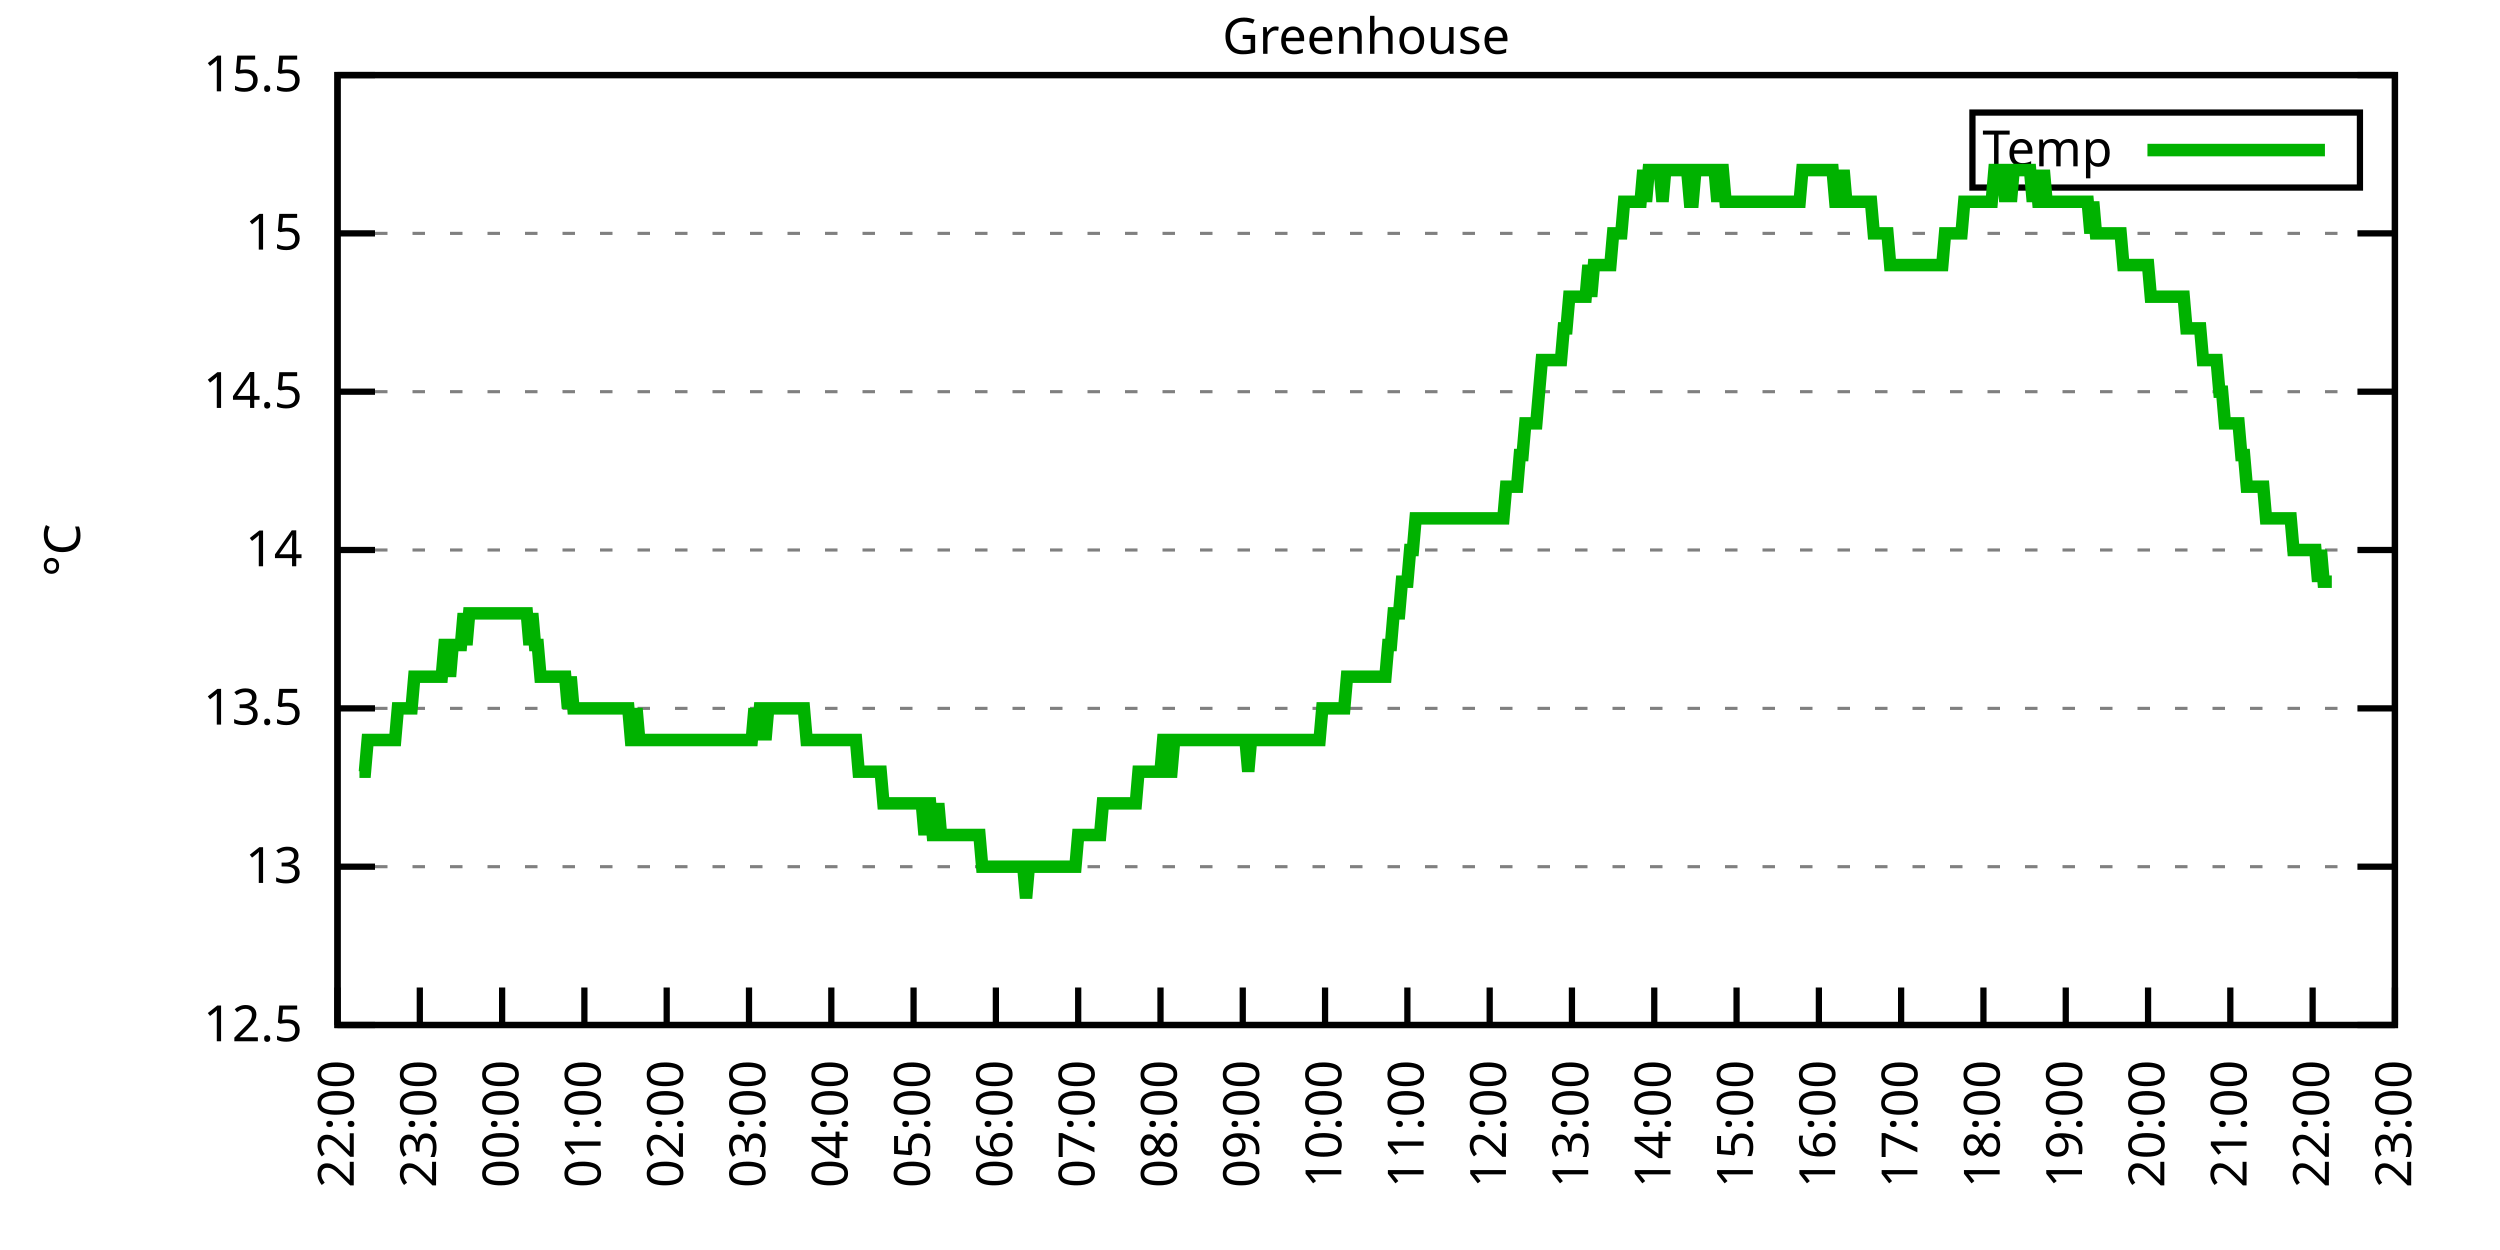
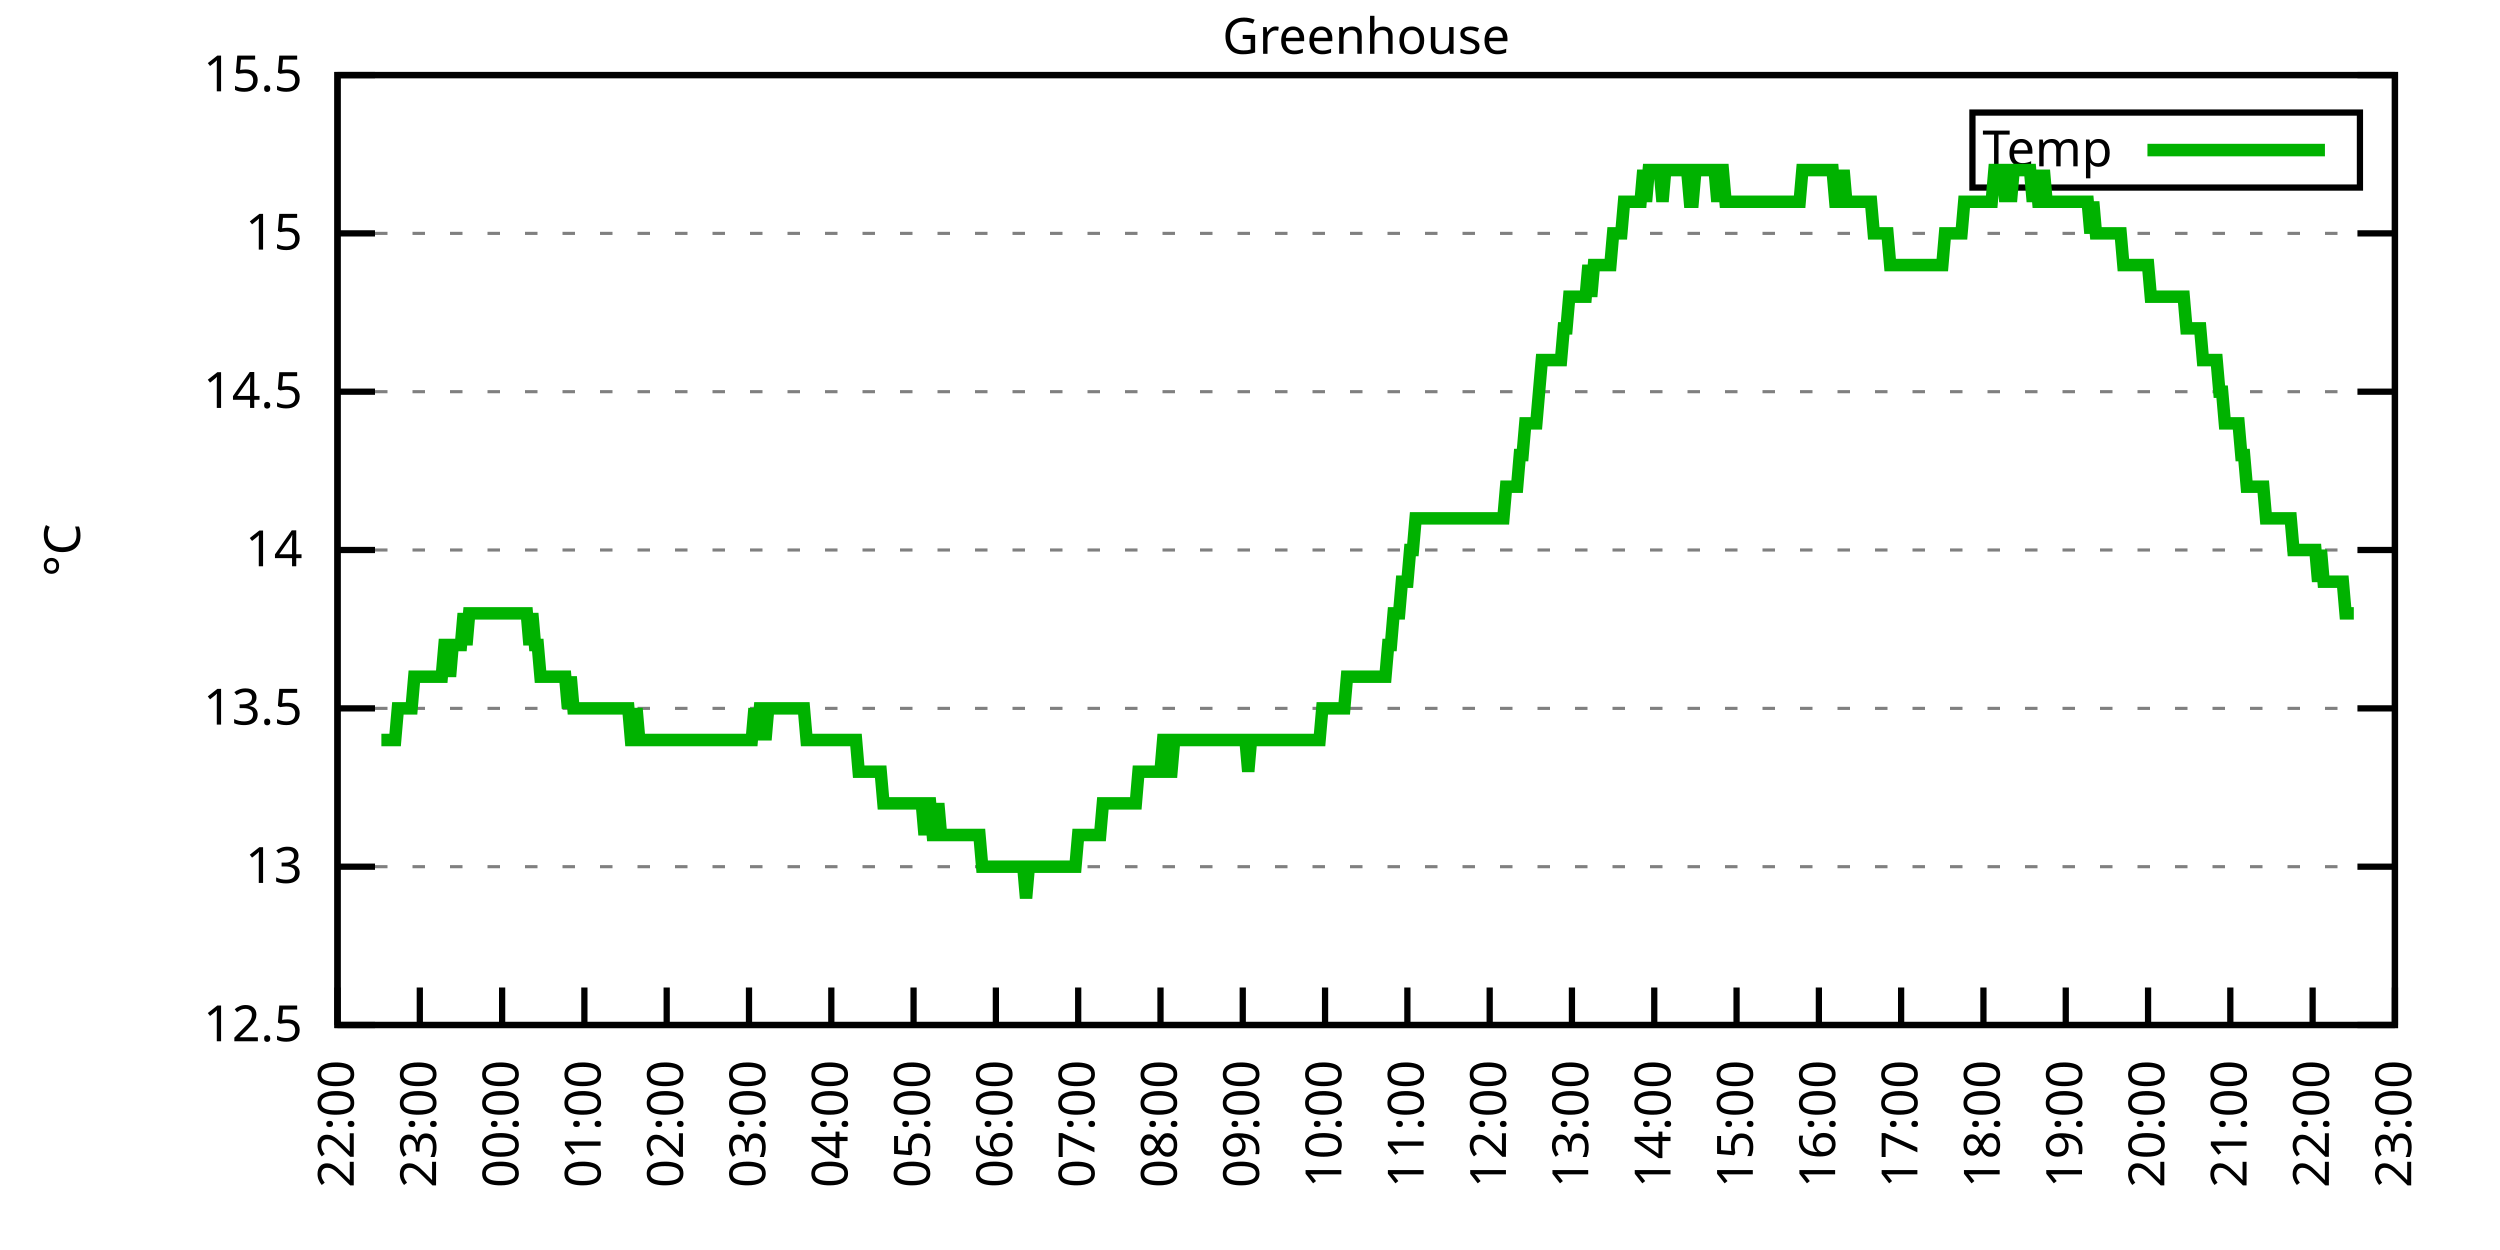
<svg xmlns="http://www.w3.org/2000/svg" xmlns:xlink="http://www.w3.org/1999/xlink" width="400" height="200" viewBox="0 0 400 200">
  <g id="gnuplot_canvas">
    <rect x="0" y="0" width="400" height="200" fill="none" />
    <defs>
      <circle id="gpDot" r="0.5" stroke-width="0.5" stroke="currentColor" />
      <path id="gpPt0" stroke-width="0.333" stroke="currentColor" d="M-1,0 h2 M0,-1 v2" />
      <path id="gpPt1" stroke-width="0.333" stroke="currentColor" d="M-1,-1 L1,1 M1,-1 L-1,1" />
      <path id="gpPt2" stroke-width="0.333" stroke="currentColor" d="M-1,0 L1,0 M0,-1 L0,1 M-1,-1 L1,1 M-1,1 L1,-1" />
      <rect id="gpPt3" stroke-width="0.333" stroke="currentColor" x="-1" y="-1" width="2" height="2" />
      <rect id="gpPt4" stroke-width="0.333" stroke="currentColor" fill="currentColor" x="-1" y="-1" width="2" height="2" />
      <circle id="gpPt5" stroke-width="0.333" stroke="currentColor" cx="0" cy="0" r="1" />
      <use xlink:href="#gpPt5" id="gpPt6" fill="currentColor" stroke="none" />
      <path id="gpPt7" stroke-width="0.333" stroke="currentColor" d="M0,-1.33 L-1.33,0.67 L1.33,0.67 z" />
      <use xlink:href="#gpPt7" id="gpPt8" fill="currentColor" stroke="none" />
      <use xlink:href="#gpPt7" id="gpPt9" stroke="currentColor" transform="rotate(180)" />
      <use xlink:href="#gpPt9" id="gpPt10" fill="currentColor" stroke="none" />
      <use xlink:href="#gpPt3" id="gpPt11" stroke="currentColor" transform="rotate(45)" />
      <use xlink:href="#gpPt11" id="gpPt12" fill="currentColor" stroke="none" />
      <path id="gpPt13" stroke-width="0.333" stroke="currentColor" d="M0,1.330 L1.265,0.411 L0.782,-1.067 L-0.782,-1.076 L-1.265,0.411 z" />
      <use xlink:href="#gpPt13" id="gpPt14" fill="currentColor" stroke="none" />
      <filter id="textbox" filterUnits="objectBoundingBox" x="0" y="0" height="1" width="1">
        <feFlood flood-color="white" flood-opacity="1" result="bgnd" />
        <feComposite in="SourceGraphic" in2="bgnd" operator="atop" />
      </filter>
      <filter id="greybox" filterUnits="objectBoundingBox" x="0" y="0" height="1" width="1">
        <feFlood flood-color="lightgrey" flood-opacity="1" result="grey" />
        <feComposite in="SourceGraphic" in2="grey" operator="atop" />
      </filter>
    </defs>
    <g fill="none" color="white" stroke="currentColor" stroke-width="1.00" stroke-linecap="butt" stroke-linejoin="miter">
</g>
    <g fill="none" color="black" stroke="currentColor" stroke-width="1.00" stroke-linecap="butt" stroke-linejoin="miter">
      <g stroke="none" shape-rendering="crispEdges">
        <polygon fill="rgb(255, 255, 255)" points="54.00,164.00 383.18,164.00 383.18,12.02 54.00,12.02 " />
      </g>
    </g>
    <g fill="none" color="black" stroke="currentColor" stroke-width="1.00" stroke-linecap="butt" stroke-linejoin="miter">
</g>
    <g fill="none" color="black" stroke="black" stroke-width="0.50" stroke-linecap="butt" stroke-linejoin="miter">
</g>
    <g fill="none" color="gray" stroke="currentColor" stroke-width="0.50" stroke-linecap="butt" stroke-linejoin="miter">
      <path stroke="gray" stroke-dasharray="2,4" class="gridline" d="M54.00,164.00 L383.19,164.00  " />
    </g>
    <g fill="none" color="gray" stroke="gray" stroke-width="1.00" stroke-linecap="butt" stroke-linejoin="miter">
</g>
    <g fill="none" color="black" stroke="currentColor" stroke-width="1.00" stroke-linecap="butt" stroke-linejoin="miter">
      <path stroke="black" d="M54.00,164.00 L60.00,164.00 M383.19,164.00 L377.19,164.00  " />
      <g transform="translate(48.40,166.60)" stroke="none" fill="black" font-family="Sans" font-size="8.00" text-anchor="end">
        <text>
          <tspan font-family="Sans"> 12.5</tspan>
        </text>
      </g>
    </g>
    <g fill="none" color="black" stroke="currentColor" stroke-width="1.00" stroke-linecap="butt" stroke-linejoin="miter">
</g>
    <g fill="none" color="black" stroke="black" stroke-width="0.50" stroke-linecap="butt" stroke-linejoin="miter">
</g>
    <g fill="none" color="gray" stroke="currentColor" stroke-width="0.50" stroke-linecap="butt" stroke-linejoin="miter">
      <path stroke="gray" stroke-dasharray="2,4" class="gridline" d="M54.00,138.67 L383.19,138.67  " />
    </g>
    <g fill="none" color="gray" stroke="gray" stroke-width="1.00" stroke-linecap="butt" stroke-linejoin="miter">
</g>
    <g fill="none" color="black" stroke="currentColor" stroke-width="1.00" stroke-linecap="butt" stroke-linejoin="miter">
      <path stroke="black" d="M54.00,138.67 L60.00,138.67 M383.19,138.67 L377.19,138.67  " />
      <g transform="translate(48.40,141.27)" stroke="none" fill="black" font-family="Sans" font-size="8.00" text-anchor="end">
        <text>
          <tspan font-family="Sans"> 13</tspan>
        </text>
      </g>
    </g>
    <g fill="none" color="black" stroke="currentColor" stroke-width="1.00" stroke-linecap="butt" stroke-linejoin="miter">
</g>
    <g fill="none" color="black" stroke="black" stroke-width="0.50" stroke-linecap="butt" stroke-linejoin="miter">
</g>
    <g fill="none" color="gray" stroke="currentColor" stroke-width="0.50" stroke-linecap="butt" stroke-linejoin="miter">
      <path stroke="gray" stroke-dasharray="2,4" class="gridline" d="M54.00,113.34 L383.19,113.34  " />
    </g>
    <g fill="none" color="gray" stroke="gray" stroke-width="1.00" stroke-linecap="butt" stroke-linejoin="miter">
</g>
    <g fill="none" color="black" stroke="currentColor" stroke-width="1.00" stroke-linecap="butt" stroke-linejoin="miter">
      <path stroke="black" d="M54.00,113.34 L60.00,113.34 M383.19,113.34 L377.19,113.34  " />
      <g transform="translate(48.40,115.94)" stroke="none" fill="black" font-family="Sans" font-size="8.00" text-anchor="end">
        <text>
          <tspan font-family="Sans"> 13.5</tspan>
        </text>
      </g>
    </g>
    <g fill="none" color="black" stroke="currentColor" stroke-width="1.00" stroke-linecap="butt" stroke-linejoin="miter">
</g>
    <g fill="none" color="black" stroke="black" stroke-width="0.50" stroke-linecap="butt" stroke-linejoin="miter">
</g>
    <g fill="none" color="gray" stroke="currentColor" stroke-width="0.50" stroke-linecap="butt" stroke-linejoin="miter">
      <path stroke="gray" stroke-dasharray="2,4" class="gridline" d="M54.00,88.00 L383.19,88.00  " />
    </g>
    <g fill="none" color="gray" stroke="gray" stroke-width="1.00" stroke-linecap="butt" stroke-linejoin="miter">
</g>
    <g fill="none" color="black" stroke="currentColor" stroke-width="1.00" stroke-linecap="butt" stroke-linejoin="miter">
      <path stroke="black" d="M54.00,88.00 L60.00,88.00 M383.19,88.00 L377.19,88.00  " />
      <g transform="translate(48.40,90.60)" stroke="none" fill="black" font-family="Sans" font-size="8.00" text-anchor="end">
        <text>
          <tspan font-family="Sans"> 14</tspan>
        </text>
      </g>
    </g>
    <g fill="none" color="black" stroke="currentColor" stroke-width="1.00" stroke-linecap="butt" stroke-linejoin="miter">
</g>
    <g fill="none" color="black" stroke="black" stroke-width="0.50" stroke-linecap="butt" stroke-linejoin="miter">
</g>
    <g fill="none" color="gray" stroke="currentColor" stroke-width="0.50" stroke-linecap="butt" stroke-linejoin="miter">
      <path stroke="gray" stroke-dasharray="2,4" class="gridline" d="M54.00,62.67 L383.19,62.67  " />
    </g>
    <g fill="none" color="gray" stroke="gray" stroke-width="1.00" stroke-linecap="butt" stroke-linejoin="miter">
</g>
    <g fill="none" color="black" stroke="currentColor" stroke-width="1.00" stroke-linecap="butt" stroke-linejoin="miter">
      <path stroke="black" d="M54.00,62.67 L60.00,62.67 M383.19,62.67 L377.19,62.67  " />
      <g transform="translate(48.40,65.27)" stroke="none" fill="black" font-family="Sans" font-size="8.00" text-anchor="end">
        <text>
          <tspan font-family="Sans"> 14.5</tspan>
        </text>
      </g>
    </g>
    <g fill="none" color="black" stroke="currentColor" stroke-width="1.00" stroke-linecap="butt" stroke-linejoin="miter">
</g>
    <g fill="none" color="black" stroke="black" stroke-width="0.50" stroke-linecap="butt" stroke-linejoin="miter">
</g>
    <g fill="none" color="gray" stroke="currentColor" stroke-width="0.50" stroke-linecap="butt" stroke-linejoin="miter">
      <path stroke="gray" stroke-dasharray="2,4" class="gridline" d="M54.00,37.34 L383.19,37.34  " />
    </g>
    <g fill="none" color="gray" stroke="gray" stroke-width="1.00" stroke-linecap="butt" stroke-linejoin="miter">
</g>
    <g fill="none" color="black" stroke="currentColor" stroke-width="1.00" stroke-linecap="butt" stroke-linejoin="miter">
      <path stroke="black" d="M54.00,37.34 L60.00,37.34 M383.19,37.34 L377.19,37.34  " />
      <g transform="translate(48.40,39.94)" stroke="none" fill="black" font-family="Sans" font-size="8.00" text-anchor="end">
        <text>
          <tspan font-family="Sans"> 15</tspan>
        </text>
      </g>
    </g>
    <g fill="none" color="black" stroke="currentColor" stroke-width="1.00" stroke-linecap="butt" stroke-linejoin="miter">
</g>
    <g fill="none" color="black" stroke="black" stroke-width="0.50" stroke-linecap="butt" stroke-linejoin="miter">
</g>
    <g fill="none" color="gray" stroke="currentColor" stroke-width="0.50" stroke-linecap="butt" stroke-linejoin="miter">
      <path stroke="gray" stroke-dasharray="2,4" class="gridline" d="M54.00,12.01 L383.19,12.01  " />
    </g>
    <g fill="none" color="gray" stroke="gray" stroke-width="1.00" stroke-linecap="butt" stroke-linejoin="miter">
</g>
    <g fill="none" color="black" stroke="currentColor" stroke-width="1.00" stroke-linecap="butt" stroke-linejoin="miter">
      <path stroke="black" d="M54.00,12.01 L60.00,12.01 M383.19,12.01 L377.19,12.01  " />
      <g transform="translate(48.40,14.61)" stroke="none" fill="black" font-family="Sans" font-size="8.00" text-anchor="end">
        <text>
          <tspan font-family="Sans"> 15.5</tspan>
        </text>
      </g>
    </g>
    <g fill="none" color="black" stroke="currentColor" stroke-width="1.00" stroke-linecap="butt" stroke-linejoin="miter">
      <path stroke="black" d="M54.00,164.00 L54.00,158.00  " />
      <g transform="translate(56.60,169.60) rotate(270.00)" stroke="none" fill="black" font-family="Sans" font-size="8.00" text-anchor="end">
        <text>
          <tspan font-family="Sans">22:00</tspan>
        </text>
      </g>
    </g>
    <g fill="none" color="black" stroke="currentColor" stroke-width="1.00" stroke-linecap="butt" stroke-linejoin="miter">
      <path stroke="black" d="M67.17,164.00 L67.17,158.00  " />
      <g transform="translate(69.77,169.60) rotate(270.00)" stroke="none" fill="black" font-family="Sans" font-size="8.00" text-anchor="end">
        <text>
          <tspan font-family="Sans">23:00</tspan>
        </text>
      </g>
    </g>
    <g fill="none" color="black" stroke="currentColor" stroke-width="1.00" stroke-linecap="butt" stroke-linejoin="miter">
      <path stroke="black" d="M80.34,164.00 L80.34,158.00  " />
      <g transform="translate(82.94,169.60) rotate(270.00)" stroke="none" fill="black" font-family="Sans" font-size="8.00" text-anchor="end">
        <text>
          <tspan font-family="Sans">00:00</tspan>
        </text>
      </g>
    </g>
    <g fill="none" color="black" stroke="currentColor" stroke-width="1.00" stroke-linecap="butt" stroke-linejoin="miter">
      <path stroke="black" d="M93.50,164.00 L93.50,158.00  " />
      <g transform="translate(96.10,169.60) rotate(270.00)" stroke="none" fill="black" font-family="Sans" font-size="8.00" text-anchor="end">
        <text>
          <tspan font-family="Sans">01:00</tspan>
        </text>
      </g>
    </g>
    <g fill="none" color="black" stroke="currentColor" stroke-width="1.00" stroke-linecap="butt" stroke-linejoin="miter">
      <path stroke="black" d="M106.67,164.00 L106.67,158.00  " />
      <g transform="translate(109.27,169.60) rotate(270.00)" stroke="none" fill="black" font-family="Sans" font-size="8.00" text-anchor="end">
        <text>
          <tspan font-family="Sans">02:00</tspan>
        </text>
      </g>
    </g>
    <g fill="none" color="black" stroke="currentColor" stroke-width="1.00" stroke-linecap="butt" stroke-linejoin="miter">
      <path stroke="black" d="M119.84,164.00 L119.84,158.00  " />
      <g transform="translate(122.44,169.60) rotate(270.00)" stroke="none" fill="black" font-family="Sans" font-size="8.00" text-anchor="end">
        <text>
          <tspan font-family="Sans">03:00</tspan>
        </text>
      </g>
    </g>
    <g fill="none" color="black" stroke="currentColor" stroke-width="1.00" stroke-linecap="butt" stroke-linejoin="miter">
      <path stroke="black" d="M133.01,164.00 L133.01,158.00  " />
      <g transform="translate(135.61,169.60) rotate(270.00)" stroke="none" fill="black" font-family="Sans" font-size="8.00" text-anchor="end">
        <text>
          <tspan font-family="Sans">04:00</tspan>
        </text>
      </g>
    </g>
    <g fill="none" color="black" stroke="currentColor" stroke-width="1.00" stroke-linecap="butt" stroke-linejoin="miter">
      <path stroke="black" d="M146.17,164.00 L146.17,158.00  " />
      <g transform="translate(148.77,169.60) rotate(270.00)" stroke="none" fill="black" font-family="Sans" font-size="8.00" text-anchor="end">
        <text>
          <tspan font-family="Sans">05:00</tspan>
        </text>
      </g>
    </g>
    <g fill="none" color="black" stroke="currentColor" stroke-width="1.00" stroke-linecap="butt" stroke-linejoin="miter">
      <path stroke="black" d="M159.34,164.00 L159.34,158.00  " />
      <g transform="translate(161.94,169.60) rotate(270.00)" stroke="none" fill="black" font-family="Sans" font-size="8.00" text-anchor="end">
        <text>
          <tspan font-family="Sans">06:00</tspan>
        </text>
      </g>
    </g>
    <g fill="none" color="black" stroke="currentColor" stroke-width="1.00" stroke-linecap="butt" stroke-linejoin="miter">
      <path stroke="black" d="M172.51,164.00 L172.51,158.00  " />
      <g transform="translate(175.11,169.60) rotate(270.00)" stroke="none" fill="black" font-family="Sans" font-size="8.00" text-anchor="end">
        <text>
          <tspan font-family="Sans">07:00</tspan>
        </text>
      </g>
    </g>
    <g fill="none" color="black" stroke="currentColor" stroke-width="1.00" stroke-linecap="butt" stroke-linejoin="miter">
      <path stroke="black" d="M185.68,164.00 L185.68,158.00  " />
      <g transform="translate(188.28,169.60) rotate(270.00)" stroke="none" fill="black" font-family="Sans" font-size="8.00" text-anchor="end">
        <text>
          <tspan font-family="Sans">08:00</tspan>
        </text>
      </g>
    </g>
    <g fill="none" color="black" stroke="currentColor" stroke-width="1.00" stroke-linecap="butt" stroke-linejoin="miter">
      <path stroke="black" d="M198.84,164.00 L198.84,158.00  " />
      <g transform="translate(201.44,169.60) rotate(270.00)" stroke="none" fill="black" font-family="Sans" font-size="8.00" text-anchor="end">
        <text>
          <tspan font-family="Sans">09:00</tspan>
        </text>
      </g>
    </g>
    <g fill="none" color="black" stroke="currentColor" stroke-width="1.00" stroke-linecap="butt" stroke-linejoin="miter">
      <path stroke="black" d="M212.01,164.00 L212.01,158.00  " />
      <g transform="translate(214.61,169.60) rotate(270.00)" stroke="none" fill="black" font-family="Sans" font-size="8.00" text-anchor="end">
        <text>
          <tspan font-family="Sans">10:00</tspan>
        </text>
      </g>
    </g>
    <g fill="none" color="black" stroke="currentColor" stroke-width="1.00" stroke-linecap="butt" stroke-linejoin="miter">
      <path stroke="black" d="M225.18,164.00 L225.18,158.00  " />
      <g transform="translate(227.78,169.60) rotate(270.00)" stroke="none" fill="black" font-family="Sans" font-size="8.00" text-anchor="end">
        <text>
          <tspan font-family="Sans">11:00</tspan>
        </text>
      </g>
    </g>
    <g fill="none" color="black" stroke="currentColor" stroke-width="1.00" stroke-linecap="butt" stroke-linejoin="miter">
      <path stroke="black" d="M238.35,164.00 L238.35,158.00  " />
      <g transform="translate(240.95,169.60) rotate(270.00)" stroke="none" fill="black" font-family="Sans" font-size="8.00" text-anchor="end">
        <text>
          <tspan font-family="Sans">12:00</tspan>
        </text>
      </g>
    </g>
    <g fill="none" color="black" stroke="currentColor" stroke-width="1.00" stroke-linecap="butt" stroke-linejoin="miter">
      <path stroke="black" d="M251.51,164.00 L251.51,158.00  " />
      <g transform="translate(254.11,169.60) rotate(270.00)" stroke="none" fill="black" font-family="Sans" font-size="8.00" text-anchor="end">
        <text>
          <tspan font-family="Sans">13:00</tspan>
        </text>
      </g>
    </g>
    <g fill="none" color="black" stroke="currentColor" stroke-width="1.00" stroke-linecap="butt" stroke-linejoin="miter">
      <path stroke="black" d="M264.68,164.00 L264.68,158.00  " />
      <g transform="translate(267.28,169.60) rotate(270.00)" stroke="none" fill="black" font-family="Sans" font-size="8.00" text-anchor="end">
        <text>
          <tspan font-family="Sans">14:00</tspan>
        </text>
      </g>
    </g>
    <g fill="none" color="black" stroke="currentColor" stroke-width="1.00" stroke-linecap="butt" stroke-linejoin="miter">
      <path stroke="black" d="M277.85,164.00 L277.85,158.00  " />
      <g transform="translate(280.45,169.60) rotate(270.00)" stroke="none" fill="black" font-family="Sans" font-size="8.00" text-anchor="end">
        <text>
          <tspan font-family="Sans">15:00</tspan>
        </text>
      </g>
    </g>
    <g fill="none" color="black" stroke="currentColor" stroke-width="1.00" stroke-linecap="butt" stroke-linejoin="miter">
      <path stroke="black" d="M291.02,164.00 L291.02,158.00  " />
      <g transform="translate(293.62,169.60) rotate(270.00)" stroke="none" fill="black" font-family="Sans" font-size="8.00" text-anchor="end">
        <text>
          <tspan font-family="Sans">16:00</tspan>
        </text>
      </g>
    </g>
    <g fill="none" color="black" stroke="currentColor" stroke-width="1.00" stroke-linecap="butt" stroke-linejoin="miter">
      <path stroke="black" d="M304.18,164.00 L304.18,158.00  " />
      <g transform="translate(306.78,169.60) rotate(270.00)" stroke="none" fill="black" font-family="Sans" font-size="8.00" text-anchor="end">
        <text>
          <tspan font-family="Sans">17:00</tspan>
        </text>
      </g>
    </g>
    <g fill="none" color="black" stroke="currentColor" stroke-width="1.00" stroke-linecap="butt" stroke-linejoin="miter">
      <path stroke="black" d="M317.35,164.00 L317.35,158.00  " />
      <g transform="translate(319.95,169.60) rotate(270.00)" stroke="none" fill="black" font-family="Sans" font-size="8.00" text-anchor="end">
        <text>
          <tspan font-family="Sans">18:00</tspan>
        </text>
      </g>
    </g>
    <g fill="none" color="black" stroke="currentColor" stroke-width="1.00" stroke-linecap="butt" stroke-linejoin="miter">
      <path stroke="black" d="M330.52,164.00 L330.52,158.00  " />
      <g transform="translate(333.12,169.60) rotate(270.00)" stroke="none" fill="black" font-family="Sans" font-size="8.00" text-anchor="end">
        <text>
          <tspan font-family="Sans">19:00</tspan>
        </text>
      </g>
    </g>
    <g fill="none" color="black" stroke="currentColor" stroke-width="1.00" stroke-linecap="butt" stroke-linejoin="miter">
      <path stroke="black" d="M343.69,164.00 L343.69,158.00  " />
      <g transform="translate(346.29,169.60) rotate(270.00)" stroke="none" fill="black" font-family="Sans" font-size="8.00" text-anchor="end">
        <text>
          <tspan font-family="Sans">20:00</tspan>
        </text>
      </g>
    </g>
    <g fill="none" color="black" stroke="currentColor" stroke-width="1.00" stroke-linecap="butt" stroke-linejoin="miter">
      <path stroke="black" d="M356.85,164.00 L356.85,158.00  " />
      <g transform="translate(359.45,169.60) rotate(270.00)" stroke="none" fill="black" font-family="Sans" font-size="8.00" text-anchor="end">
        <text>
          <tspan font-family="Sans">21:00</tspan>
        </text>
      </g>
    </g>
    <g fill="none" color="black" stroke="currentColor" stroke-width="1.00" stroke-linecap="butt" stroke-linejoin="miter">
      <path stroke="black" d="M370.02,164.00 L370.02,158.00  " />
      <g transform="translate(372.62,169.60) rotate(270.00)" stroke="none" fill="black" font-family="Sans" font-size="8.00" text-anchor="end">
        <text>
          <tspan font-family="Sans">22:00</tspan>
        </text>
      </g>
    </g>
    <g fill="none" color="black" stroke="currentColor" stroke-width="1.00" stroke-linecap="butt" stroke-linejoin="miter">
      <path stroke="black" d="M383.19,164.00 L383.19,158.00  " />
      <g transform="translate(385.79,169.60) rotate(270.00)" stroke="none" fill="black" font-family="Sans" font-size="8.00" text-anchor="end">
        <text>
          <tspan font-family="Sans">23:00</tspan>
        </text>
      </g>
    </g>
    <g fill="none" color="black" stroke="currentColor" stroke-width="1.00" stroke-linecap="butt" stroke-linejoin="miter">
</g>
    <g fill="none" color="black" stroke="currentColor" stroke-width="1.00" stroke-linecap="butt" stroke-linejoin="miter">
      <path stroke="black" d="M54.00,12.01 L54.00,164.00 L383.19,164.00 L383.19,12.01 L54.00,12.01 Z  " />
    </g>
    <g fill="none" color="black" stroke="currentColor" stroke-width="1.00" stroke-linecap="butt" stroke-linejoin="miter">
</g>
    <g fill="none" color="black" stroke="currentColor" stroke-width="1.00" stroke-linecap="butt" stroke-linejoin="miter">
      <path stroke="black" d="M315.59,30.01 L315.59,18.01 L377.59,18.01 L377.59,30.01 L315.59,30.01 Z  " />
    </g>
    <g id="Greenhouse_plot_1">
      <g fill="none" color="white" stroke="black" stroke-width="2.00" stroke-linecap="butt" stroke-linejoin="miter">
</g>
      <g fill="none" color="black" stroke="currentColor" stroke-width="2.00" stroke-linecap="butt" stroke-linejoin="miter">
        <g transform="translate(337.99,26.61)" stroke="none" fill="black" font-family="Sans" font-size="8.00" text-anchor="end">
          <text>
            <tspan font-family="Sans">Temp</tspan>
          </text>
        </g>
      </g>
      <g fill="none" color="black" stroke="currentColor" stroke-width="2.00" stroke-linecap="butt" stroke-linejoin="miter">
-         <path stroke="rgb(  0, 178,   0)" d="M343.59,24.01 L371.99,24.01 M57.51,123.47 L57.95,123.47 L58.39,123.47 L58.83,118.40 L59.27,118.40 L59.71,118.40   L60.14,118.40 L60.58,118.40 L61.02,118.40 L61.46,118.40 L61.90,118.40 L62.34,118.40 L62.78,118.40 L63.22,118.40   L63.66,113.34 L64.10,113.34 L64.53,113.34 L64.97,113.34 L65.41,113.34 L65.85,113.34 L66.29,108.27 L66.73,108.27   L67.17,108.27 L67.61,108.27 L68.05,108.27 L68.48,108.27 L68.92,108.27 L69.36,108.27 L69.80,108.27 L70.24,108.27   L70.68,108.27 L71.12,103.20 L71.56,103.20 L72.00,108.27 L72.43,103.20 L72.87,103.20 L73.31,103.20 L73.75,103.20   L74.19,98.14 L74.63,103.20 L75.07,98.14 L75.51,98.14 L75.95,98.14 L76.38,98.14 L76.82,98.14 L77.26,98.14   L77.70,98.14 L78.14,98.14 L78.58,98.14 L79.02,98.14 L79.46,98.14 L79.90,98.14 L80.34,98.14 L80.77,98.14   L81.21,98.14 L81.65,98.14 L82.09,98.14 L82.53,98.14 L82.97,98.14 L83.41,98.14 L83.85,98.14 L84.29,98.14   L84.72,103.20 L85.16,98.14 L85.60,103.20 L86.04,103.20 L86.48,108.27 L86.92,108.27 L87.36,108.27 L87.80,108.27   L88.24,108.27 L88.67,108.27 L89.11,108.27 L89.55,108.27 L89.99,108.27 L90.43,108.27 L90.87,113.34 L91.31,108.27   L91.75,113.34 L92.19,113.34 L92.62,113.34 L93.06,113.34 L93.50,113.34 L93.94,113.34 L94.38,113.34 L94.82,113.34   L95.26,113.34 L95.70,113.34 L96.14,113.34 L96.58,113.34 L97.01,113.34 L97.45,113.34 L97.89,113.34 L98.33,113.34   L98.77,113.34 L99.21,113.34 L99.65,113.34 L100.09,113.34 L100.53,113.34 L100.96,118.40 L101.40,118.40 L101.84,113.34   L102.28,118.40 L102.72,118.40 L103.16,118.40 L103.60,118.40 L104.04,118.40 L104.48,118.40 L104.91,118.40 L105.35,118.40   L105.79,118.40 L106.23,118.40 L106.67,118.40 L107.11,118.40 L107.55,118.40 L107.99,118.40 L108.43,118.40 L108.87,118.40   L109.30,118.40 L109.74,118.40 L110.18,118.40 L110.62,118.40 L111.06,118.40 L111.50,118.40 L111.94,118.40 L112.38,118.40   L112.82,118.40 L113.25,118.40 L113.69,118.40 L114.13,118.40 L114.57,118.40 L115.01,118.40 L115.45,118.40 L115.89,118.40   L116.33,118.40 L116.77,118.40 L117.20,118.40 L117.64,118.40 L118.08,118.40 L118.52,118.40 L118.96,118.40 L119.40,118.40   L119.84,118.40 L120.28,118.40 L120.72,113.34 L121.15,118.40 L121.59,113.34 L122.03,113.34 L122.47,118.40 L122.91,113.34   L123.35,113.34 L123.79,113.34 L124.23,113.34 L124.67,113.34 L125.11,113.34 L125.54,113.34 L125.98,113.34 L126.42,113.34   L126.86,113.34 L127.30,113.34 L127.74,113.34 L128.18,113.34 L128.62,113.34 L129.06,118.40 L129.49,118.40 L129.93,118.40   L130.37,118.40 L130.81,118.40 L131.25,118.40 L131.69,118.40 L132.13,118.40 L132.57,118.40 L133.01,118.40 L133.44,118.40   L133.88,118.40 L134.32,118.40 L134.76,118.40 L135.20,118.40 L135.64,118.40 L136.08,118.40 L136.52,118.40 L136.96,118.40   L137.39,123.47 L137.83,123.47 L138.27,123.47 L138.71,123.47 L139.15,123.47 L139.59,123.47 L140.03,123.47 L140.47,123.47   L140.91,123.47 L141.35,128.54 L141.78,128.54 L142.22,128.54 L142.66,128.54 L143.10,128.54 L143.54,128.54 L143.98,128.54   L144.42,128.54 L144.86,128.54 L145.30,128.54 L145.73,128.54 L146.17,128.54 L146.61,128.54 L147.05,128.54 L147.49,128.54   L147.93,133.60 L148.37,128.54 L148.81,128.54 L149.25,133.60 L149.68,133.60 L150.12,128.54 L150.56,133.60 L151.00,133.60   L151.44,133.60 L151.88,133.60 L152.32,133.60 L152.76,133.60 L153.20,133.60 L153.63,133.60 L154.07,133.60 L154.51,133.60   L154.95,133.60 L155.39,133.60 L155.83,133.60 L156.27,133.60 L156.71,133.60 L157.15,138.67 L157.59,138.67 L158.02,138.67   L158.46,138.67 L158.90,138.67 L159.34,138.67 L159.78,138.67 L160.22,138.67 L160.66,138.67 L161.10,138.67 L161.54,138.67   L161.97,138.67 L162.41,138.67 L162.85,138.67 L163.29,138.67 L163.73,138.67 L164.17,143.73 L164.61,138.67 L165.05,138.67   L165.49,138.67 L165.92,138.67 L166.36,138.67 L166.80,138.67 L167.24,138.67 L167.68,138.67 L168.12,138.67 L168.56,138.67   L169.00,138.67 L169.44,138.67 L169.87,138.67 L170.31,138.67 L170.75,138.67 L171.19,138.67 L171.63,138.67 L172.07,138.67   L172.51,133.60 L172.95,133.60 L173.39,133.60 L173.83,133.60 L174.26,133.60 L174.70,133.60 L175.14,133.60 L175.58,133.60   L176.02,133.60 L176.46,128.54 L176.90,128.54 L177.34,128.54 L177.78,128.54 L178.21,128.54 L178.65,128.54 L179.09,128.54   L179.53,128.54 L179.97,128.54 L180.41,128.54 L180.85,128.54 L181.29,128.54 L181.73,128.54 L182.16,123.47 L182.60,123.47   L183.04,123.47 L183.48,123.47 L183.92,123.47 L184.36,123.47 L184.80,123.47 L185.24,123.47 L185.68,123.47 L186.11,118.40   L186.55,118.40 L186.99,123.47 L187.43,123.47 L187.87,118.40 L188.31,118.40 L188.75,118.40 L189.19,118.40 L189.63,118.40   L190.07,118.40 L190.50,118.40 L190.94,118.40 L191.38,118.40 L191.82,118.40 L192.26,118.40 L192.70,118.40 L193.14,118.40   L193.58,118.40 L194.02,118.40 L194.45,118.40 L194.89,118.40 L195.33,118.40 L195.77,118.40 L196.21,118.40 L196.65,118.40   L197.09,118.40 L197.53,118.40 L197.97,118.40 L198.40,118.40 L198.84,118.40 L199.28,118.40 L199.72,123.47 L200.16,118.40   L200.60,118.40 L201.04,118.40 L201.48,118.40 L201.92,118.40 L202.35,118.40 L202.79,118.40 L203.23,118.40 L203.67,118.40   L204.11,118.40 L204.55,118.40 L204.99,118.40 L205.43,118.40 L205.87,118.40 L206.31,118.40 L206.74,118.40 L207.18,118.40   L207.62,118.40 L208.06,118.40 L208.50,118.40 L208.94,118.40 L209.38,118.40 L209.82,118.40 L210.26,118.40 L210.69,118.40   L211.13,118.40 L211.57,113.34 L212.01,113.34 L212.45,113.34 L212.89,113.34 L213.33,113.34 L213.77,113.34 L214.21,113.34   L214.64,113.34 L215.08,113.34 L215.52,108.27 L215.96,108.27 L216.40,108.27 L216.84,108.27 L217.28,108.27 L217.72,108.27   L218.16,108.27 L218.60,108.27 L219.03,108.27 L219.47,108.27 L219.91,108.27 L220.35,108.27 L220.79,108.27 L221.23,108.27   L221.67,108.27 L222.11,103.20 L222.55,103.20 L222.98,98.14 L223.42,98.14 L223.86,98.14 L224.30,93.07 L224.74,93.07   L225.18,93.07 L225.62,88.00 L226.06,88.00 L226.50,82.94 L226.93,82.94 L227.37,82.94 L227.81,82.94 L228.25,82.94   L228.69,82.94 L229.13,82.94 L229.57,82.94 L230.01,82.94 L230.45,82.94 L230.88,82.94 L231.32,82.94 L231.76,82.94   L232.20,82.94 L232.64,82.94 L233.08,82.94 L233.52,82.94 L233.96,82.94 L234.40,82.94 L234.84,82.94 L235.27,82.94   L235.71,82.94 L236.15,82.94 L236.59,82.94 L237.03,82.94 L237.47,82.94 L237.91,82.94 L238.35,82.94 L238.79,82.94   L239.22,82.94 L239.66,82.94 L240.10,82.94 L240.54,82.94 L240.98,77.87 L241.42,77.87 L241.86,77.87 L242.30,77.87   L242.74,77.87 L243.17,72.81 L243.61,72.81 L244.05,67.74 L244.49,67.74 L244.93,67.74 L245.37,67.74 L245.81,67.74   L246.25,62.67 L246.69,57.61 L247.12,57.61 L247.56,57.61 L248.00,57.61 L248.44,57.61 L248.88,57.61 L249.32,57.61   L249.76,57.61 L250.20,52.54 L250.64,52.54 L251.08,47.47 L251.51,47.47 L251.95,47.47 L252.39,47.47 L252.83,47.47   L253.27,47.47 L253.71,47.47 L254.15,42.41 L254.59,47.47 L255.03,42.41 L255.46,42.41 L255.90,42.41 L256.34,42.41   L256.78,42.41 L257.22,42.41 L257.66,42.41 L258.10,37.34 L258.54,37.34 L258.98,37.34 L259.41,37.34 L259.85,32.28   L260.29,32.28 L260.73,32.28 L261.17,32.28 L261.61,32.28 L262.05,32.28 L262.49,32.28 L262.93,27.21 L263.36,32.28   L263.80,27.21 L264.24,27.21 L264.68,27.21 L265.12,27.21 L265.56,27.21 L266.00,32.28 L266.44,27.21 L266.88,27.21   L267.32,27.21 L267.75,27.21 L268.19,27.21 L268.63,27.21 L269.07,27.21 L269.51,27.21 L269.95,27.21 L270.39,32.28   L270.83,32.28 L271.27,27.21 L271.70,27.21 L272.14,27.21 L272.58,27.21 L273.02,27.21 L273.46,27.21 L273.90,27.21   L274.34,27.21 L274.78,32.28 L275.22,27.21 L275.65,27.21 L276.09,32.28 L276.53,32.28 L276.97,32.28 L277.41,32.28   L277.85,32.28 L278.29,32.28 L278.73,32.28 L279.17,32.28 L279.60,32.28 L280.04,32.28 L280.48,32.28 L280.92,32.28   L281.36,32.28 L281.80,32.28 L282.24,32.28 L282.68,32.28 L283.12,32.28 L283.56,32.28 L283.99,32.28 L284.43,32.28   L284.87,32.28 L285.31,32.28 L285.75,32.28 L286.19,32.28 L286.63,32.28 L287.07,32.28 L287.51,32.28 L287.94,32.28   L288.38,27.21 L288.82,27.21 L289.26,27.21 L289.70,27.21 L290.14,27.21 L290.58,27.21 L291.02,27.21 L291.46,27.21   L291.89,27.21 L292.33,27.21 L292.77,27.21 L293.21,27.21 L293.65,32.28 L294.09,32.28 L294.53,32.28 L294.97,27.21   L295.41,32.28 L295.84,32.28 L296.28,32.28 L296.72,32.28 L297.16,32.28 L297.60,32.28 L298.04,32.28 L298.48,32.28   L298.92,32.28 L299.36,32.28 L299.80,37.34 L300.23,37.34 L300.67,37.34 L301.11,37.34 L301.55,37.34 L301.99,37.34   L302.43,42.41 L302.87,42.41 L303.31,42.41 L303.75,42.41 L304.18,42.41 L304.62,42.41 L305.06,42.41 L305.50,42.41   L305.94,42.41 L306.38,42.41 L306.82,42.41 L307.26,42.41 L307.70,42.41 L308.13,42.41 L308.57,42.41 L309.01,42.41   L309.45,42.41 L309.89,42.41 L310.33,42.41 L310.77,42.41 L311.21,37.34 L311.65,37.34 L312.08,37.34 L312.52,37.34   L312.96,37.34 L313.40,37.34 L313.84,37.34 L314.28,32.28 L314.72,32.28 L315.16,32.28 L315.60,32.28 L316.04,32.28   L316.47,32.28 L316.91,32.28 L317.35,32.28 L317.79,32.28 L318.23,32.28 L318.67,32.28 L319.11,27.21 L319.55,27.21   L319.99,27.21 L320.42,27.21 L320.86,32.28 L321.30,27.21 L321.74,32.28 L322.18,27.21 L322.62,27.21 L323.06,27.21   L323.50,27.21 L323.94,27.21 L324.37,27.21 L324.81,27.21 L325.25,32.28 L325.69,27.21 L326.13,32.28 L326.57,32.28   L327.01,27.21 L327.45,32.28 L327.89,32.28 L328.33,32.28 L328.76,32.28 L329.20,32.28 L329.64,32.28 L330.08,32.28   L330.52,32.28 L330.96,32.28 L331.40,32.28 L331.84,32.28 L332.28,32.28 L332.71,32.28 L333.15,32.28 L333.59,32.28   L334.03,32.28 L334.47,37.34 L334.91,32.28 L335.35,37.34 L335.79,37.34 L336.23,37.34 L336.66,37.34 L337.10,37.34   L337.54,37.34 L337.98,37.34 L338.42,37.34 L338.86,37.34 L339.30,37.34 L339.74,42.41 L340.18,42.41 L340.61,42.41   L341.05,42.41 L341.49,42.41 L341.93,42.41 L342.37,42.41 L342.81,42.41 L343.25,42.41 L343.69,42.41 L344.13,47.47   L344.57,47.47 L345.00,47.47 L345.44,47.47 L345.88,47.47 L346.32,47.47 L346.76,47.47 L347.20,47.47 L347.64,47.47   L348.08,47.47 L348.52,47.47 L348.95,47.47 L349.39,47.47 L349.83,52.54 L350.27,52.54 L350.71,52.54 L351.15,52.54   L351.59,52.54 L352.03,52.54 L352.47,57.61 L352.90,57.61 L353.34,57.61 L353.78,57.61 L354.22,57.61 L354.66,57.61   L355.10,62.67 L355.54,62.67 L355.98,67.74 L356.42,67.74 L356.85,67.74 L357.29,67.74 L357.73,67.74 L358.17,67.74   L358.61,72.81 L359.05,72.81 L359.49,77.87 L359.93,77.87 L360.37,77.87 L360.81,77.87 L361.24,77.87 L361.68,77.87   L362.12,77.87 L362.56,82.94 L363.00,82.94 L363.44,82.94 L363.88,82.94 L364.32,82.94 L364.76,82.94 L365.19,82.94   L365.63,82.94 L366.07,82.94 L366.51,82.94 L366.95,88.00 L367.39,88.00 L367.83,88.00 L368.27,88.00 L368.71,88.00   L369.14,88.00 L369.58,88.00 L370.02,88.00 L370.46,88.00 L370.90,93.07 L371.34,88.00 L371.78,93.07 L372.22,93.07   L372.66,93.07 L373.09,93.07  " />
+         <path stroke="rgb(  0, 178,   0)" d="M343.59,24.01 L371.99,24.01 M61.02,118.40 L61.46,118.40 L61.90,118.40 L62.34,118.40 L62.78,118.40 L63.22,118.40   L63.66,113.34 L64.10,113.34 L64.53,113.34 L64.97,113.34 L65.41,113.34 L65.85,113.34 L66.29,108.27 L66.73,108.27   L67.17,108.27 L67.61,108.27 L68.05,108.27 L68.48,108.27 L68.92,108.27 L69.36,108.27 L69.80,108.27 L70.24,108.27   L70.68,108.27 L71.12,103.20 L71.56,103.20 L72.00,108.27 L72.43,103.20 L72.87,103.20 L73.31,103.20 L73.75,103.20   L74.19,98.14 L74.63,103.20 L75.07,98.14 L75.51,98.14 L75.95,98.14 L76.38,98.14 L76.82,98.14 L77.26,98.14   L77.70,98.14 L78.14,98.14 L78.58,98.14 L79.02,98.14 L79.46,98.14 L79.90,98.14 L80.34,98.14 L80.77,98.14   L81.21,98.14 L81.65,98.14 L82.09,98.14 L82.53,98.14 L82.97,98.14 L83.41,98.14 L83.85,98.14 L84.29,98.14   L84.72,103.20 L85.16,98.14 L85.60,103.20 L86.04,103.20 L86.48,108.27 L86.92,108.27 L87.36,108.27 L87.80,108.27   L88.24,108.27 L88.67,108.27 L89.11,108.27 L89.55,108.27 L89.99,108.27 L90.43,108.27 L90.87,113.34 L91.31,108.27   L91.75,113.34 L92.19,113.34 L92.62,113.34 L93.06,113.34 L93.50,113.34 L93.94,113.34 L94.38,113.34 L94.82,113.34   L95.26,113.34 L95.70,113.34 L96.14,113.34 L96.58,113.34 L97.01,113.34 L97.45,113.34 L97.89,113.34 L98.33,113.34   L98.77,113.34 L99.21,113.34 L99.65,113.34 L100.09,113.34 L100.53,113.34 L100.96,118.40 L101.40,118.40 L101.84,113.34   L102.28,118.40 L102.72,118.40 L103.16,118.40 L103.60,118.40 L104.04,118.40 L104.48,118.40 L104.91,118.40 L105.35,118.40   L105.79,118.40 L106.23,118.40 L106.67,118.40 L107.11,118.40 L107.55,118.40 L107.99,118.40 L108.43,118.40 L108.87,118.40   L109.30,118.40 L109.74,118.40 L110.18,118.40 L110.62,118.40 L111.06,118.40 L111.50,118.40 L111.94,118.40 L112.38,118.40   L112.82,118.40 L113.25,118.40 L113.69,118.40 L114.13,118.40 L114.57,118.40 L115.01,118.40 L115.45,118.40 L115.89,118.40   L116.33,118.40 L116.77,118.40 L117.20,118.40 L117.64,118.40 L118.08,118.40 L118.52,118.40 L118.96,118.40 L119.40,118.40   L119.84,118.40 L120.28,118.40 L120.72,113.34 L121.15,118.40 L121.59,113.34 L122.03,113.34 L122.47,118.40 L122.91,113.34   L123.35,113.34 L123.79,113.34 L124.23,113.34 L124.67,113.34 L125.11,113.34 L125.54,113.34 L125.98,113.34 L126.42,113.34   L126.86,113.34 L127.30,113.34 L127.74,113.34 L128.18,113.34 L128.62,113.34 L129.06,118.40 L129.49,118.40 L129.93,118.40   L130.37,118.40 L130.81,118.40 L131.25,118.40 L131.69,118.40 L132.13,118.40 L132.57,118.40 L133.01,118.40 L133.44,118.40   L133.88,118.40 L134.32,118.40 L134.76,118.40 L135.20,118.40 L135.64,118.40 L136.08,118.40 L136.52,118.40 L136.96,118.40   L137.39,123.47 L137.83,123.47 L138.27,123.47 L138.71,123.47 L139.15,123.47 L139.59,123.47 L140.03,123.47 L140.47,123.47   L140.91,123.47 L141.35,128.54 L141.78,128.54 L142.22,128.54 L142.66,128.54 L143.10,128.54 L143.54,128.54 L143.98,128.54   L144.42,128.54 L144.86,128.54 L145.30,128.54 L145.73,128.54 L146.17,128.54 L146.61,128.54 L147.05,128.54 L147.49,128.54   L147.93,133.60 L148.37,128.54 L148.81,128.54 L149.25,133.60 L149.68,133.60 L150.12,128.54 L150.56,133.60 L151.00,133.60   L151.44,133.60 L151.88,133.60 L152.32,133.60 L152.76,133.60 L153.20,133.60 L153.63,133.60 L154.07,133.60 L154.51,133.60   L154.95,133.60 L155.39,133.60 L155.83,133.60 L156.27,133.60 L156.71,133.60 L157.15,138.67 L157.59,138.67 L158.02,138.67   L158.46,138.67 L158.90,138.67 L159.34,138.67 L159.78,138.67 L160.22,138.67 L160.66,138.67 L161.10,138.67 L161.54,138.67   L161.97,138.67 L162.41,138.67 L162.85,138.67 L163.29,138.67 L163.73,138.67 L164.17,143.73 L164.61,138.67 L165.05,138.67   L165.49,138.67 L165.92,138.67 L166.36,138.67 L166.80,138.67 L167.24,138.67 L167.68,138.67 L168.12,138.67 L168.56,138.67   L169.00,138.67 L169.44,138.67 L169.87,138.67 L170.31,138.67 L170.75,138.67 L171.19,138.67 L171.63,138.67 L172.07,138.67   L172.51,133.60 L172.95,133.60 L173.39,133.60 L173.83,133.60 L174.26,133.60 L174.70,133.60 L175.14,133.60 L175.58,133.60   L176.02,133.60 L176.46,128.54 L176.90,128.54 L177.34,128.54 L177.78,128.54 L178.21,128.54 L178.65,128.54 L179.09,128.54   L179.53,128.54 L179.97,128.54 L180.41,128.54 L180.85,128.54 L181.29,128.54 L181.73,128.54 L182.16,123.47 L182.60,123.47   L183.04,123.47 L183.48,123.47 L183.92,123.47 L184.36,123.47 L184.80,123.47 L185.24,123.47 L185.68,123.47 L186.11,118.40   L186.55,118.40 L186.99,123.47 L187.43,123.47 L187.87,118.40 L188.31,118.40 L188.75,118.40 L189.19,118.40 L189.63,118.40   L190.07,118.40 L190.50,118.40 L190.94,118.40 L191.38,118.40 L191.82,118.40 L192.26,118.40 L192.70,118.40 L193.14,118.40   L193.58,118.40 L194.02,118.40 L194.45,118.40 L194.89,118.40 L195.33,118.40 L195.77,118.40 L196.21,118.40 L196.65,118.40   L197.09,118.40 L197.53,118.40 L197.97,118.40 L198.40,118.40 L198.84,118.40 L199.28,118.40 L199.72,123.47 L200.16,118.40   L200.60,118.40 L201.04,118.40 L201.48,118.40 L201.92,118.40 L202.35,118.40 L202.79,118.40 L203.23,118.40 L203.67,118.40   L204.11,118.40 L204.55,118.40 L204.99,118.40 L205.43,118.40 L205.87,118.40 L206.31,118.40 L206.74,118.40 L207.18,118.40   L207.62,118.40 L208.06,118.40 L208.50,118.40 L208.94,118.40 L209.38,118.40 L209.82,118.40 L210.26,118.40 L210.69,118.40   L211.13,118.40 L211.57,113.34 L212.01,113.34 L212.45,113.34 L212.89,113.34 L213.33,113.34 L213.77,113.34 L214.21,113.34   L214.64,113.34 L215.08,113.34 L215.52,108.27 L215.96,108.27 L216.40,108.27 L216.84,108.27 L217.28,108.27 L217.72,108.27   L218.16,108.27 L218.60,108.27 L219.03,108.27 L219.47,108.27 L219.91,108.27 L220.35,108.27 L220.79,108.27 L221.23,108.27   L221.67,108.27 L222.11,103.20 L222.55,103.20 L222.98,98.14 L223.42,98.14 L223.86,98.14 L224.30,93.07 L224.74,93.07   L225.18,93.07 L225.62,88.00 L226.06,88.00 L226.50,82.94 L226.93,82.94 L227.37,82.94 L227.81,82.94 L228.25,82.94   L228.69,82.94 L229.13,82.94 L229.57,82.94 L230.01,82.94 L230.45,82.94 L230.88,82.94 L231.32,82.94 L231.76,82.94   L232.20,82.94 L232.64,82.94 L233.08,82.94 L233.52,82.94 L233.96,82.94 L234.40,82.94 L234.84,82.94 L235.27,82.94   L235.71,82.94 L236.15,82.94 L236.59,82.94 L237.03,82.94 L237.47,82.94 L237.91,82.94 L238.35,82.94 L238.79,82.94   L239.22,82.94 L239.66,82.94 L240.10,82.94 L240.54,82.94 L240.98,77.87 L241.42,77.87 L241.86,77.87 L242.30,77.87   L242.74,77.87 L243.17,72.81 L243.61,72.81 L244.05,67.74 L244.49,67.74 L244.93,67.74 L245.37,67.74 L245.81,67.74   L246.25,62.67 L246.69,57.61 L247.12,57.61 L247.56,57.61 L248.00,57.61 L248.44,57.61 L248.88,57.61 L249.32,57.61   L249.76,57.61 L250.20,52.54 L250.64,52.54 L251.08,47.47 L251.51,47.47 L251.95,47.47 L252.39,47.47 L252.83,47.47   L253.27,47.47 L253.71,47.47 L254.15,42.41 L254.59,47.47 L255.03,42.41 L255.46,42.41 L255.90,42.41 L256.34,42.41   L256.78,42.41 L257.22,42.41 L257.66,42.41 L258.10,37.34 L258.54,37.34 L258.98,37.34 L259.41,37.34 L259.85,32.28   L260.29,32.28 L260.73,32.28 L261.17,32.28 L261.61,32.28 L262.05,32.28 L262.49,32.28 L262.93,27.21 L263.36,32.28   L263.80,27.21 L264.24,27.21 L264.68,27.21 L265.12,27.21 L265.56,27.21 L266.00,32.28 L266.44,27.21 L266.88,27.21   L267.32,27.21 L267.75,27.21 L268.19,27.21 L268.63,27.21 L269.07,27.21 L269.51,27.21 L269.95,27.21 L270.39,32.28   L270.83,32.28 L271.27,27.21 L271.70,27.21 L272.14,27.21 L272.58,27.21 L273.02,27.21 L273.46,27.21 L273.90,27.21   L274.34,27.21 L274.78,32.28 L275.22,27.21 L275.65,27.21 L276.09,32.28 L276.53,32.28 L276.97,32.28 L277.41,32.28   L277.85,32.28 L278.29,32.28 L278.73,32.28 L279.17,32.28 L279.60,32.28 L280.04,32.28 L280.48,32.28 L280.92,32.28   L281.36,32.28 L281.80,32.28 L282.24,32.28 L282.68,32.28 L283.12,32.28 L283.56,32.28 L283.99,32.28 L284.43,32.28   L284.87,32.28 L285.31,32.28 L285.75,32.28 L286.19,32.28 L286.63,32.28 L287.07,32.28 L287.51,32.28 L287.94,32.28   L288.38,27.21 L288.82,27.21 L289.26,27.21 L289.70,27.21 L290.14,27.21 L290.58,27.21 L291.02,27.21 L291.46,27.21   L291.89,27.21 L292.33,27.21 L292.77,27.21 L293.21,27.21 L293.65,32.28 L294.09,32.28 L294.53,32.28 L294.97,27.21   L295.41,32.28 L295.84,32.28 L296.28,32.28 L296.72,32.28 L297.16,32.28 L297.60,32.28 L298.04,32.28 L298.48,32.28   L298.92,32.28 L299.36,32.28 L299.80,37.34 L300.23,37.34 L300.67,37.34 L301.11,37.34 L301.55,37.34 L301.99,37.34   L302.43,42.41 L302.87,42.41 L303.31,42.41 L303.75,42.41 L304.18,42.41 L304.62,42.41 L305.06,42.41 L305.50,42.41   L305.94,42.41 L306.38,42.41 L306.82,42.41 L307.26,42.41 L307.70,42.41 L308.13,42.41 L308.57,42.41 L309.01,42.41   L309.45,42.41 L309.89,42.41 L310.33,42.41 L310.77,42.41 L311.21,37.34 L311.65,37.34 L312.08,37.34 L312.52,37.34   L312.96,37.34 L313.40,37.34 L313.84,37.34 L314.28,32.28 L314.72,32.28 L315.16,32.28 L315.60,32.28 L316.04,32.28   L316.47,32.28 L316.91,32.28 L317.35,32.28 L317.79,32.28 L318.23,32.28 L318.67,32.28 L319.11,27.21 L319.55,27.21   L319.99,27.21 L320.42,27.21 L320.86,32.28 L321.30,27.21 L321.74,32.28 L322.18,27.21 L322.62,27.21 L323.06,27.21   L323.50,27.21 L323.94,27.21 L324.37,27.21 L324.81,27.21 L325.25,32.28 L325.69,27.21 L326.13,32.28 L326.57,32.28   L327.01,27.21 L327.45,32.28 L327.89,32.28 L328.33,32.28 L328.76,32.28 L329.20,32.28 L329.64,32.28 L330.08,32.28   L330.52,32.28 L330.96,32.28 L331.40,32.28 L331.84,32.28 L332.28,32.28 L332.71,32.28 L333.15,32.28 L333.59,32.28   L334.03,32.28 L334.47,37.34 L334.91,32.28 L335.35,37.34 L335.79,37.34 L336.23,37.34 L336.66,37.34 L337.10,37.34   L337.54,37.34 L337.98,37.34 L338.42,37.34 L338.86,37.34 L339.30,37.34 L339.74,42.41 L340.18,42.41 L340.61,42.41   L341.05,42.41 L341.49,42.41 L341.93,42.41 L342.37,42.41 L342.81,42.41 L343.25,42.41 L343.69,42.41 L344.13,47.47   L344.57,47.47 L345.00,47.47 L345.44,47.47 L345.88,47.47 L346.32,47.47 L346.76,47.47 L347.20,47.47 L347.64,47.47   L348.08,47.47 L348.52,47.47 L348.95,47.47 L349.39,47.47 L349.83,52.54 L350.27,52.54 L350.71,52.54 L351.15,52.54   L351.59,52.54 L352.03,52.54 L352.47,57.61 L352.90,57.61 L353.34,57.61 L353.78,57.61 L354.22,57.61 L354.66,57.61   L355.10,62.67 L355.54,62.67 L355.98,67.74 L356.42,67.74 L356.85,67.74 L357.29,67.74 L357.73,67.74 L358.17,67.74   L358.61,72.81 L359.05,72.81 L359.49,77.87 L359.93,77.87 L360.37,77.87 L360.81,77.87 L361.24,77.87 L361.68,77.87   L362.12,77.87 L362.56,82.94 L363.00,82.94 L363.44,82.94 L363.88,82.94 L364.32,82.94 L364.76,82.94 L365.19,82.94   L365.63,82.94 L366.07,82.94 L366.51,82.94 L366.95,88.00 L367.39,88.00 L367.83,88.00 L368.27,88.00 L368.71,88.00   L369.14,88.00 L369.58,88.00 L370.02,88.00 L370.46,88.00 L370.90,93.07 L371.34,88.00 L371.78,93.07 L372.22,93.07   L372.66,93.07 L373.09,93.07 L373.53,93.07 L373.97,93.07 L374.41,93.07 L374.85,93.07 L375.29,98.14 L375.73,98.14   L376.17,98.14 L376.61,98.14  " />
      </g>
    </g>
    <g fill="none" color="black" stroke="currentColor" stroke-width="2.00" stroke-linecap="butt" stroke-linejoin="miter">
</g>
    <g fill="none" color="black" stroke="black" stroke-width="1.00" stroke-linecap="butt" stroke-linejoin="miter">
</g>
    <g fill="none" color="black" stroke="currentColor" stroke-width="1.00" stroke-linecap="butt" stroke-linejoin="miter">
      <path stroke="black" d="M54.00,12.01 L54.00,164.00 L383.19,164.00 L383.19,12.01 L54.00,12.01 Z  " />
      <g transform="translate(12.80,88.01) rotate(270.00)" stroke="none" fill="black" font-family="Sans" font-size="8.00" text-anchor="middle">
        <text>
          <tspan font-family="Sans">°C</tspan>
        </text>
      </g>
    </g>
    <g fill="none" color="black" stroke="currentColor" stroke-width="1.00" stroke-linecap="butt" stroke-linejoin="miter">
</g>
    <g fill="none" color="black" stroke="currentColor" stroke-width="1.00" stroke-linecap="butt" stroke-linejoin="miter">
      <g transform="translate(218.59,8.61)" stroke="none" fill="black" font-family="Sans" font-size="8.00" text-anchor="middle">
        <text>
          <tspan font-family="Sans">Greenhouse</tspan>
        </text>
      </g>
    </g>
    <g fill="none" color="black" stroke="currentColor" stroke-width="1.00" stroke-linecap="butt" stroke-linejoin="miter">
</g>
  </g>
</svg>
